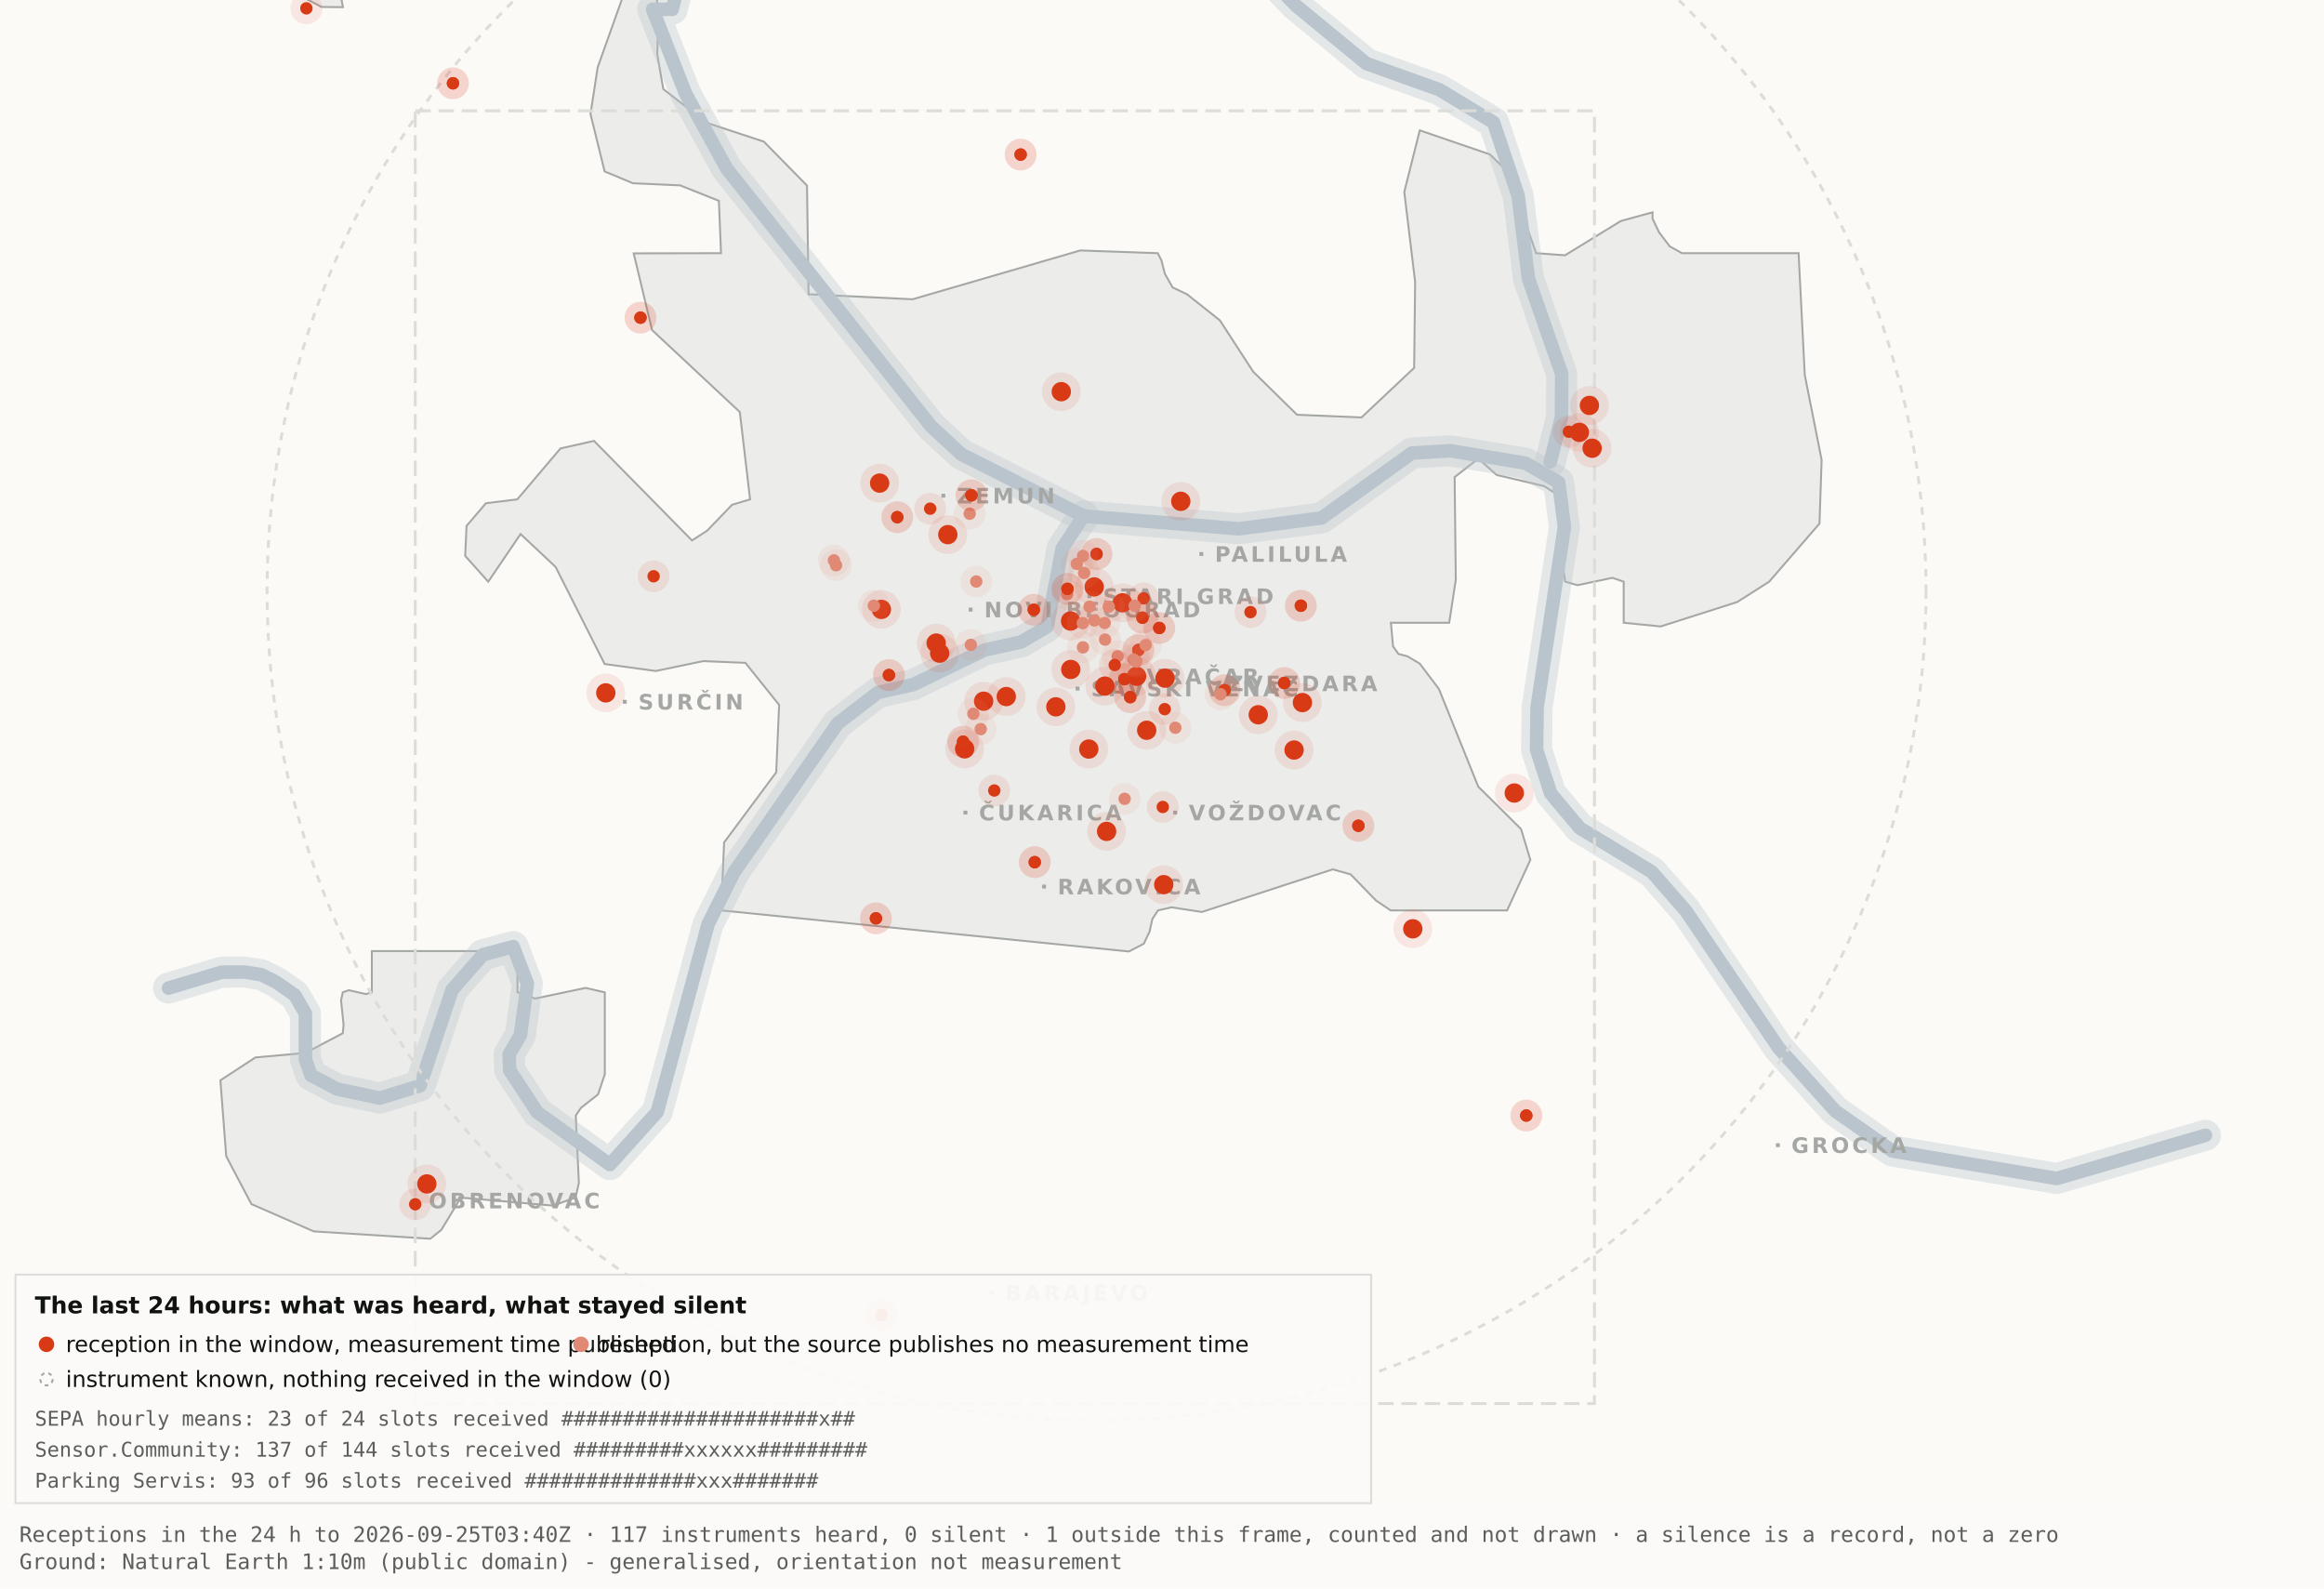
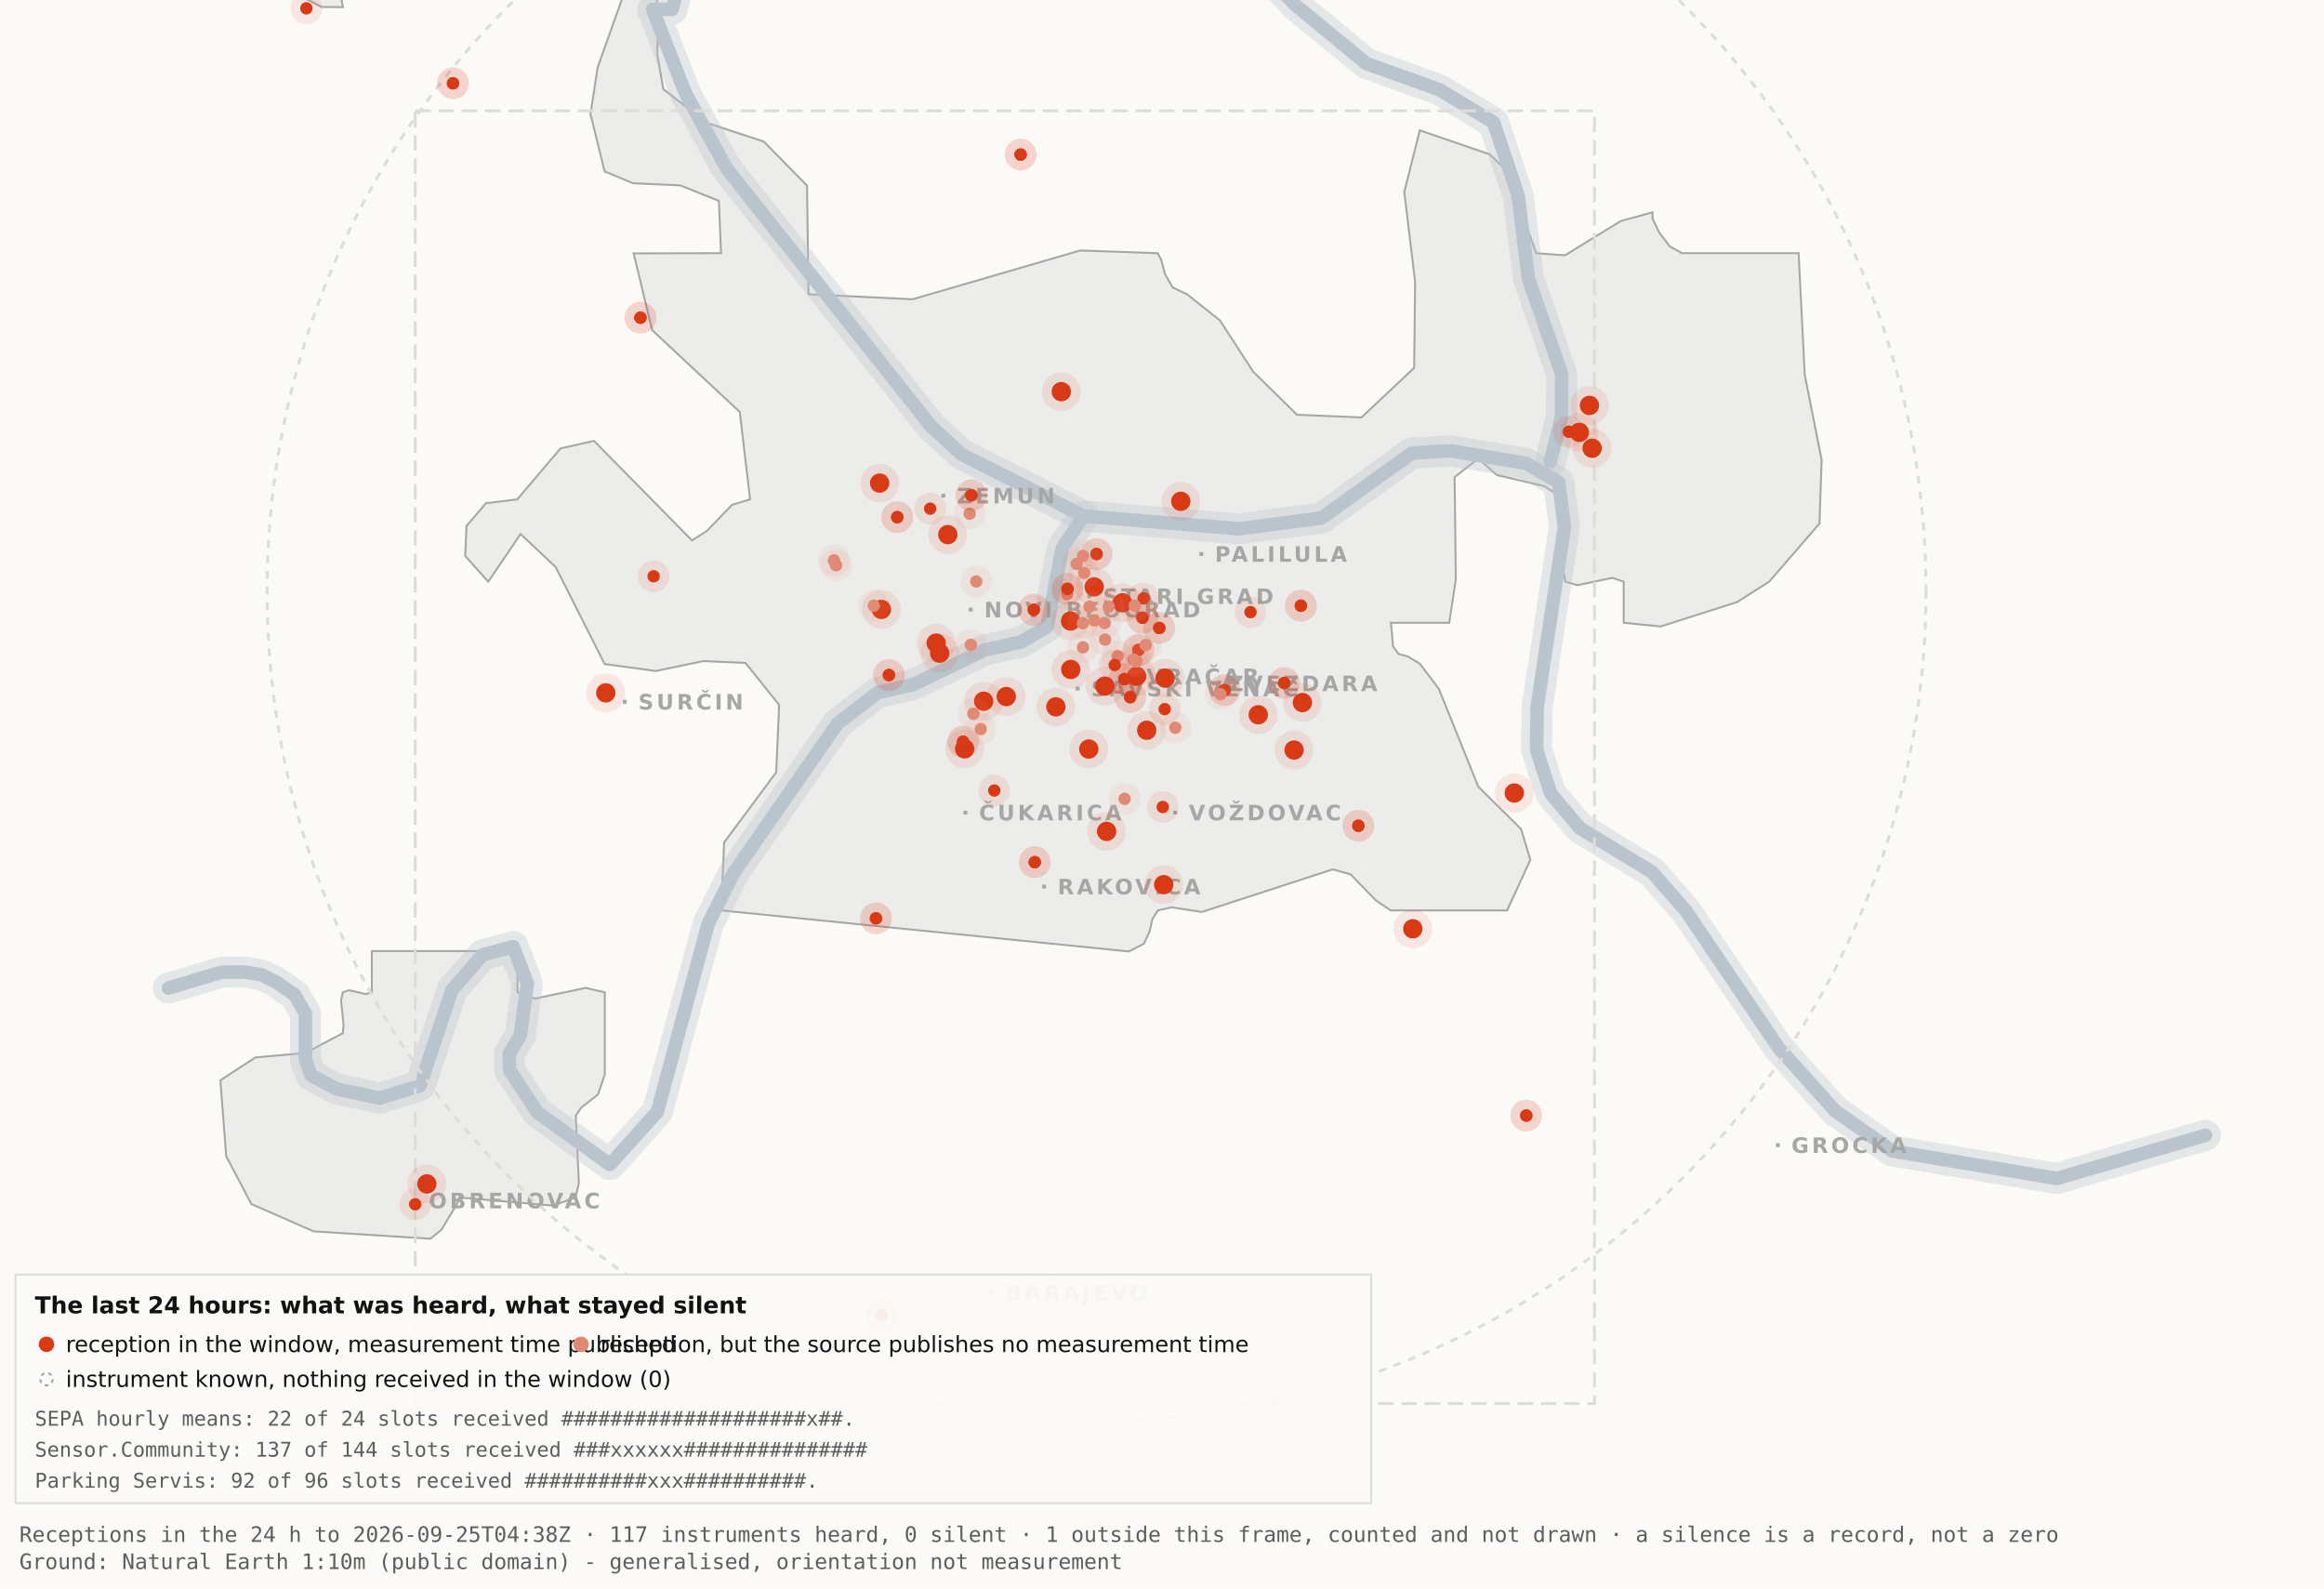
<svg xmlns="http://www.w3.org/2000/svg" viewBox="0 0 1200 820" width="1200" height="820" role="img" aria-label="Map 3 - The last 24 hours">
  <rect x="0" y="0" width="1200" height="820" fill="#fbfaf7" />
  <path d="M192.0,-34.8 L192.1,-17.6 L189.5,-19.9 L182.4,-10.7 L176.4,0.2 L177.1,3.7 L166.0,3.6 L138.0,-11.3 L131.8,-17.6 L130.3,-34.7 L134.1,-45.9 L158.3,-76.4 L166.7,-82.3 L177.1,-81.2 L183.0,-72.1 L192.0,-34.8 Z" fill="#ececea" stroke="#a5a7a5" stroke-width="1" fill-rule="evenodd" />
  <path d="M417.5,151.9 L471.2,154.5 L557.8,129.3 L597.8,130.7 L599.7,134.4 L601.5,141.4 L605.5,148.4 L612.9,151.9 L629.9,165.4 L647.1,191.9 L669.7,214.1 L703.0,215.5 L730.2,189.9 L730.7,145.5 L725.1,99.1 L733.1,67.3 L769.3,79.7 L778.2,88.3 L793.2,130.7 L808.1,131.8 L836.9,114.1 L853.3,109.6 L853.3,112.9 L856.7,120.0 L862.2,127.2 L868.5,130.7 L928.7,130.7 L931.9,193.6 L940.6,237.4 L939.5,270.3 L913.5,300.3 L897.0,310.8 L857.5,323.4 L838.4,321.5 L838.4,300.3 L832.6,298.3 L814.6,302.1 L808.2,300.3 L806.9,292.0 L809.7,266.1 L808.2,258.0 L797.4,251.0 L772.8,245.2 L763.3,236.8 L751.1,246.3 L751.7,299.3 L748.3,321.5 L718.2,321.5 L719.3,333.7 L722.1,337.6 L726.7,338.8 L733.1,342.6 L743.0,355.7 L763.3,406.1 L785.4,428.0 L790.2,443.9 L778.2,470.0 L718.1,470.0 L710.5,464.9 L697.4,451.4 L688.2,448.8 L620.6,470.8 L604.9,468.4 L597.9,470.0 L595.0,474.5 L593.6,480.9 L590.6,487.2 L582.9,491.2 L372.4,470.0 L373.9,434.9 L400.8,398.7 L402.3,363.9 L384.9,342.2 L363.1,341.3 L338.6,346.4 L312.2,342.8 L286.9,292.7 L268.8,275.7 L252.1,300.3 L240.2,287.0 L240.9,271.5 L250.9,259.8 L267.1,257.8 L289.4,231.5 L306.7,227.6 L357.3,279.0 L365.1,274.0 L378.0,260.6 L387.3,257.8 L382.0,212.7 L336.7,170.4 L327.2,130.8 L372.3,130.7 L371.2,103.7 L351.2,95.7 L326.8,94.6 L312.2,88.5 L304.9,58.9 L308.6,34.8 L327.3,-17.7 L337.9,-11.0 L340.0,6.7 L339.4,28.1 L342.5,46.0 L364.9,63.4 L394.4,73.1 L416.7,95.8 L417.5,151.9 Z" fill="#ececea" stroke="#a5a7a5" stroke-width="1" fill-rule="evenodd" />
  <path d="M267.2,512.2 L276.3,515.5 L302.4,510.0 L312.3,512.3 L312.3,554.6 L308.8,565.0 L300.0,571.9 L297.3,575.9 L298.9,610.7 L297.2,618.2 L285.6,622.4 L237.1,618.2 L236.3,621.0 L227.9,634.9 L222.2,639.5 L162.0,635.7 L129.8,621.6 L116.8,596.9 L113.8,557.7 L131.9,545.9 L157.6,543.6 L177.0,533.4 L177.4,529.1 L176.1,516.4 L177.0,512.3 L180.1,511.2 L189.0,513.2 L192.0,512.2 L192.0,491.0 L267.2,491.0 L267.2,512.2 Z" fill="#ececea" stroke="#a5a7a5" stroke-width="1" fill-rule="evenodd" />
  <path d="M87.0,510.1 L114.4,501.9 L126.1,501.8 L134.9,503.2 L142.6,507.0 L152.2,513.7 L157.7,523.2 L157.7,546.9 L160.6,555.1 L174.0,562.2 L196.1,566.9 L216.9,560.5 L233.4,511.1 L249.3,492.9 L265.0,488.7 L272.3,507.8 L268.7,534.4 L262.9,544.3 L263.2,552.5 L277.4,574.2 L314.9,601.2 L339.4,574.0 L365.6,477.1 L379.1,450.2 L432.5,373.5 L453.3,357.5 L471.6,353.4 L508.3,335.6 L527.3,331.4 L540.7,323.5 L548.5,283.0 L559.5,266.4" fill="none" stroke="#b9c4cc" stroke-width="16" stroke-opacity="0.35" stroke-linejoin="round" stroke-linecap="round" />
  <path d="M411.7,-177.5 L426.7,-103.9 L394.7,-58.3 L355.0,-26.6 L347.1,4.8 L337.0,4.8 L354.0,48.3 L375.2,87.0 L480.8,220.1 L496.4,234.5 L559.5,266.4 L639.5,273.0 L682.4,267.4 L729.0,233.9 L748.8,232.7 L787.7,239.1 L804.8,249.0 L807.8,272.0 L793.7,365.0 L793.4,387.0 L800.7,409.6 L815.7,427.5 L852.9,450.1 L870.4,470.1 L918.5,541.1 L947.7,573.6 L977.1,594.2 L1062.0,608.4 L1138.8,586.1" fill="none" stroke="#b9c4cc" stroke-width="16" stroke-opacity="0.35" stroke-linejoin="round" stroke-linecap="round" />
  <path d="M534.0,-142.1 L558.9,-95.2 L590.2,-64.2 L638.6,-28.7 L669.2,2.9 L705.5,32.8 L743.2,46.3 L771.2,63.2 L783.9,101.1 L789.2,143.8 L806.4,193.1 L806.3,215.2 L800.5,238.4" fill="none" stroke="#b9c4cc" stroke-width="16" stroke-opacity="0.35" stroke-linejoin="round" stroke-linecap="round" />
  <path d="M87.0,510.1 L114.4,501.9 L126.1,501.8 L134.9,503.2 L142.6,507.0 L152.2,513.7 L157.7,523.2 L157.7,546.9 L160.6,555.1 L174.0,562.2 L196.1,566.9 L216.9,560.5 L233.4,511.1 L249.3,492.9 L265.0,488.7 L272.3,507.8 L268.7,534.4 L262.9,544.3 L263.2,552.5 L277.4,574.2 L314.9,601.2 L339.4,574.0 L365.6,477.1 L379.1,450.2 L432.5,373.5 L453.3,357.5 L471.6,353.4 L508.3,335.6 L527.3,331.4 L540.7,323.5 L548.5,283.0 L559.5,266.4" fill="none" stroke="#b9c4cc" stroke-width="7" stroke-opacity="1" stroke-linejoin="round" stroke-linecap="round" />
  <path d="M411.7,-177.5 L426.7,-103.9 L394.7,-58.3 L355.0,-26.6 L347.1,4.8 L337.0,4.8 L354.0,48.3 L375.2,87.0 L480.8,220.1 L496.4,234.5 L559.5,266.4 L639.5,273.0 L682.4,267.4 L729.0,233.9 L748.8,232.7 L787.7,239.1 L804.8,249.0 L807.8,272.0 L793.7,365.0 L793.4,387.0 L800.7,409.6 L815.7,427.5 L852.9,450.1 L870.4,470.1 L918.5,541.1 L947.7,573.6 L977.1,594.2 L1062.0,608.4 L1138.8,586.1" fill="none" stroke="#b9c4cc" stroke-width="7" stroke-opacity="1" stroke-linejoin="round" stroke-linecap="round" />
  <path d="M534.0,-142.1 L558.9,-95.2 L590.2,-64.2 L638.6,-28.7 L669.2,2.9 L705.5,32.8 L743.2,46.3 L771.2,63.2 L783.9,101.1 L789.2,143.8 L806.4,193.1 L806.3,215.2 L800.5,238.4" fill="none" stroke="#b9c4cc" stroke-width="7" stroke-opacity="1" stroke-linejoin="round" stroke-linecap="round" />
  <rect x="561.5" y="306.8" width="2" height="2" fill="#a5a7a5" />
  <text x="569.5" y="311.8" font-family="Carlito, DejaVu Sans, Arial, sans-serif" font-size="11" font-weight="600" letter-spacing="1.5" fill="#a5a7a5">STARI GRAD</text>
  <rect x="584.0" y="348.2" width="2" height="2" fill="#a5a7a5" />
  <text x="592.0" y="353.2" font-family="Carlito, DejaVu Sans, Arial, sans-serif" font-size="11" font-weight="600" letter-spacing="1.5" fill="#a5a7a5">VRAČAR</text>
  <rect x="555.4" y="354.5" width="2" height="2" fill="#a5a7a5" />
  <text x="563.4" y="359.5" font-family="Carlito, DejaVu Sans, Arial, sans-serif" font-size="11" font-weight="600" letter-spacing="1.5" fill="#a5a7a5">SAVSKI VENAC</text>
  <rect x="500.2" y="313.7" width="2" height="2" fill="#a5a7a5" />
  <text x="508.2" y="318.7" font-family="Carlito, DejaVu Sans, Arial, sans-serif" font-size="11" font-weight="600" letter-spacing="1.5" fill="#a5a7a5">NOVI BEOGRAD</text>
  <rect x="486.1" y="254.9" width="2" height="2" fill="#a5a7a5" />
  <text x="494.1" y="259.9" font-family="Carlito, DejaVu Sans, Arial, sans-serif" font-size="11" font-weight="600" letter-spacing="1.5" fill="#a5a7a5">ZEMUN</text>
  <rect x="619.3" y="285.0" width="2" height="2" fill="#a5a7a5" />
  <text x="627.3" y="290.0" font-family="Carlito, DejaVu Sans, Arial, sans-serif" font-size="11" font-weight="600" letter-spacing="1.5" fill="#a5a7a5">PALILULA</text>
  <rect x="626.1" y="351.8" width="2" height="2" fill="#a5a7a5" />
  <text x="634.1" y="356.8" font-family="Carlito, DejaVu Sans, Arial, sans-serif" font-size="11" font-weight="600" letter-spacing="1.5" fill="#a5a7a5">ZVEZDARA</text>
  <rect x="605.8" y="418.5" width="2" height="2" fill="#a5a7a5" />
  <text x="613.8" y="423.5" font-family="Carlito, DejaVu Sans, Arial, sans-serif" font-size="11" font-weight="600" letter-spacing="1.5" fill="#a5a7a5">VOŽDOVAC</text>
  <rect x="497.5" y="418.5" width="2" height="2" fill="#a5a7a5" />
  <text x="505.5" y="423.5" font-family="Carlito, DejaVu Sans, Arial, sans-serif" font-size="11" font-weight="600" letter-spacing="1.5" fill="#a5a7a5">ČUKARICA</text>
  <rect x="538.1" y="456.7" width="2" height="2" fill="#a5a7a5" />
  <text x="546.1" y="461.7" font-family="Carlito, DejaVu Sans, Arial, sans-serif" font-size="11" font-weight="600" letter-spacing="1.5" fill="#a5a7a5">RAKOVICA</text>
  <rect x="321.6" y="361.3" width="2" height="2" fill="#a5a7a5" />
  <text x="329.6" y="366.3" font-family="Carlito, DejaVu Sans, Arial, sans-serif" font-size="11" font-weight="600" letter-spacing="1.5" fill="#a5a7a5">SURČIN</text>
  <rect x="917.0" y="590.2" width="2" height="2" fill="#a5a7a5" />
  <text x="925.0" y="595.2" font-family="Carlito, DejaVu Sans, Arial, sans-serif" font-size="11" font-weight="600" letter-spacing="1.5" fill="#a5a7a5">GROCKA</text>
  <rect x="213.4" y="618.8" width="2" height="2" fill="#a5a7a5" />
  <text x="221.4" y="623.8" font-family="Carlito, DejaVu Sans, Arial, sans-serif" font-size="11" font-weight="600" letter-spacing="1.5" fill="#a5a7a5">OBRENOVAC</text>
  <rect x="511.0" y="666.4" width="2" height="2" fill="#a5a7a5" />
  <text x="519.0" y="671.4" font-family="Carlito, DejaVu Sans, Arial, sans-serif" font-size="11" font-weight="600" letter-spacing="1.5" fill="#a5a7a5">BARAJEVO</text>
  <rect x="727.5" y="876.2" width="2" height="2" fill="#a5a7a5" />
  <text x="735.5" y="881.2" font-family="Carlito, DejaVu Sans, Arial, sans-serif" font-size="11" font-weight="600" letter-spacing="1.5" fill="#a5a7a5">SOPOT</text>
  <circle cx="566.2" cy="305.1" r="428.3" fill="none" stroke="#dcdcd9" stroke-width="1.5" stroke-dasharray="4 4" />
  <rect x="214.4" y="57.2" width="608.9" height="667.4" fill="none" stroke="#dcdcd9" stroke-width="1.5" stroke-dasharray="8 4" />
  <circle cx="507.9" cy="362.0" r="10" fill="#D93A16" fill-opacity=".10" />
  <circle cx="507.9" cy="362.0" r="5" fill="#D93A16" />
  <circle cx="519.6" cy="359.6" r="10" fill="#D93A16" fill-opacity=".10" />
  <circle cx="519.6" cy="359.6" r="5" fill="#D93A16" />
  <circle cx="498.1" cy="386.6" r="10" fill="#D93A16" fill-opacity=".10" />
  <circle cx="498.1" cy="386.6" r="5" fill="#D93A16" />
  <circle cx="552.8" cy="320.6" r="10" fill="#D93A16" fill-opacity=".10" />
  <circle cx="552.8" cy="320.6" r="5" fill="#D93A16" />
  <circle cx="455.1" cy="314.6" r="10" fill="#D93A16" fill-opacity=".10" />
  <circle cx="455.1" cy="314.6" r="5" fill="#D93A16" />
  <circle cx="548.0" cy="202.2" r="10" fill="#D93A16" fill-opacity=".10" />
  <circle cx="548.0" cy="202.2" r="5" fill="#D93A16" />
  <circle cx="579.6" cy="311.2" r="10" fill="#D93A16" fill-opacity=".10" />
  <circle cx="579.6" cy="311.2" r="5" fill="#D93A16" />
  <circle cx="592.1" cy="377.0" r="10" fill="#D93A16" fill-opacity=".10" />
  <circle cx="592.1" cy="377.0" r="5" fill="#D93A16" />
  <circle cx="562.2" cy="386.7" r="10" fill="#D93A16" fill-opacity=".10" />
  <circle cx="562.2" cy="386.7" r="5" fill="#D93A16" />
  <circle cx="570.5" cy="354.2" r="10" fill="#D93A16" fill-opacity=".10" />
  <circle cx="570.5" cy="354.2" r="5" fill="#D93A16" />
  <circle cx="600.9" cy="456.7" r="10" fill="#D93A16" fill-opacity=".10" />
  <circle cx="600.9" cy="456.7" r="5" fill="#D93A16" />
  <circle cx="609.7" cy="258.8" r="10" fill="#D93A16" fill-opacity=".10" />
  <circle cx="609.7" cy="258.8" r="5" fill="#D93A16" />
  <circle cx="729.5" cy="479.5" r="10" fill="#D93A16" fill-opacity=".10" />
  <circle cx="729.5" cy="479.5" r="5" fill="#D93A16" />
  <circle cx="672.5" cy="362.7" r="10" fill="#D93A16" fill-opacity=".10" />
  <circle cx="672.5" cy="362.7" r="5" fill="#D93A16" />
  <circle cx="552.9" cy="345.6" r="10" fill="#D93A16" fill-opacity=".10" />
  <circle cx="552.9" cy="345.6" r="5" fill="#D93A16" />
  <circle cx="485.2" cy="337.2" r="10" fill="#D93A16" fill-opacity=".10" />
  <circle cx="485.2" cy="337.2" r="5" fill="#D93A16" />
  <circle cx="220.4" cy="611.2" r="10" fill="#D93A16" fill-opacity=".10" />
  <circle cx="220.4" cy="611.2" r="5" fill="#D93A16" />
  <circle cx="483.4" cy="332.0" r="10" fill="#D93A16" fill-opacity=".10" />
  <circle cx="483.4" cy="332.0" r="5" fill="#D93A16" />
  <circle cx="820.7" cy="209.3" r="10" fill="#D93A16" fill-opacity=".10" />
  <circle cx="820.7" cy="209.3" r="5" fill="#D93A16" />
  <circle cx="815.5" cy="223.2" r="10" fill="#D93A16" fill-opacity=".10" />
  <circle cx="815.5" cy="223.2" r="5" fill="#D93A16" />
  <circle cx="822.1" cy="231.4" r="10" fill="#D93A16" fill-opacity=".10" />
  <circle cx="822.1" cy="231.4" r="5" fill="#D93A16" />
  <circle cx="571.4" cy="429.2" r="10" fill="#D93A16" fill-opacity=".10" />
  <circle cx="571.4" cy="429.2" r="5" fill="#D93A16" />
  <circle cx="565.0" cy="303.0" r="10" fill="#D93A16" fill-opacity=".10" />
  <circle cx="565.0" cy="303.0" r="5" fill="#D93A16" />
  <circle cx="668.2" cy="387.2" r="10" fill="#D93A16" fill-opacity=".10" />
  <circle cx="668.2" cy="387.2" r="5" fill="#D93A16" />
  <circle cx="312.8" cy="357.7" r="10" fill="#D93A16" fill-opacity=".10" />
  <circle cx="312.8" cy="357.7" r="5" fill="#D93A16" />
  <circle cx="545.2" cy="364.9" r="10" fill="#D93A16" fill-opacity=".10" />
  <circle cx="545.2" cy="364.9" r="5" fill="#D93A16" />
  <circle cx="781.9" cy="409.4" r="10" fill="#D93A16" fill-opacity=".10" />
  <circle cx="781.9" cy="409.4" r="5" fill="#D93A16" />
  <circle cx="586.9" cy="349.1" r="10" fill="#D93A16" fill-opacity=".10" />
  <circle cx="586.9" cy="349.1" r="5" fill="#D93A16" />
  <circle cx="601.6" cy="350.1" r="10" fill="#D93A16" fill-opacity=".10" />
  <circle cx="601.6" cy="350.1" r="5" fill="#D93A16" />
  <circle cx="649.7" cy="369.0" r="10" fill="#D93A16" fill-opacity=".10" />
  <circle cx="649.7" cy="369.0" r="5" fill="#D93A16" />
  <circle cx="489.4" cy="276.0" r="10" fill="#D93A16" fill-opacity=".10" />
  <circle cx="489.4" cy="276.0" r="5" fill="#D93A16" />
  <circle cx="454.2" cy="249.4" r="10" fill="#D93A16" fill-opacity=".10" />
  <circle cx="454.2" cy="249.4" r="5" fill="#D93A16" />
  <circle cx="534.3" cy="445.1" r="8.2" fill="#D93A16" fill-opacity=".10" />
  <circle cx="534.3" cy="445.1" r="3.2" fill="#D93A16" />
  <circle cx="534.3" cy="445.1" r="8.2" fill="#D93A16" fill-opacity=".10" />
  <circle cx="534.3" cy="445.1" r="3.2" fill="#D93A16" />
  <circle cx="497.3" cy="382.9" r="8.2" fill="#D93A16" fill-opacity=".10" />
  <circle cx="497.3" cy="382.9" r="3.2" fill="#D93A16" />
  <circle cx="497.3" cy="382.9" r="8.2" fill="#D93A16" fill-opacity=".10" />
  <circle cx="497.3" cy="382.9" r="3.2" fill="#D93A16" />
  <circle cx="330.7" cy="164.0" r="8.2" fill="#D93A16" fill-opacity=".10" />
  <circle cx="330.7" cy="164.0" r="3.2" fill="#D93A16" />
  <circle cx="330.7" cy="164.0" r="8.2" fill="#D93A16" fill-opacity=".10" />
  <circle cx="330.7" cy="164.0" r="3.2" fill="#D93A16" />
  <circle cx="583.6" cy="359.9" r="8.2" fill="#D93A16" fill-opacity=".10" />
  <circle cx="583.6" cy="359.9" r="3.2" fill="#D93A16" />
  <circle cx="583.6" cy="359.9" r="8.2" fill="#D93A16" fill-opacity=".10" />
  <circle cx="583.6" cy="359.9" r="3.2" fill="#D93A16" />
  <circle cx="663.1" cy="352.6" r="8.2" fill="#D93A16" fill-opacity=".10" />
  <circle cx="663.1" cy="352.6" r="3.2" fill="#D93A16" />
  <circle cx="663.1" cy="352.6" r="8.2" fill="#D93A16" fill-opacity=".10" />
  <circle cx="663.1" cy="352.6" r="3.2" fill="#D93A16" />
  <circle cx="601.4" cy="366.1" r="8.2" fill="#D93A16" fill-opacity=".10" />
  <circle cx="601.4" cy="366.1" r="3.2" fill="#D93A16" />
  <circle cx="214.4" cy="621.7" r="8.2" fill="#D93A16" fill-opacity=".10" />
  <circle cx="214.4" cy="621.7" r="3.2" fill="#D93A16" />
  <circle cx="463.3" cy="267.0" r="8.2" fill="#D93A16" fill-opacity=".10" />
  <circle cx="463.3" cy="267.0" r="3.2" fill="#D93A16" />
  <circle cx="463.3" cy="267.0" r="8.2" fill="#D93A16" fill-opacity=".10" />
  <circle cx="463.3" cy="267.0" r="3.2" fill="#D93A16" />
  <circle cx="600.4" cy="416.6" r="8.2" fill="#D93A16" fill-opacity=".10" />
  <circle cx="600.4" cy="416.6" r="3.2" fill="#D93A16" />
  <circle cx="671.7" cy="312.7" r="8.2" fill="#D93A16" fill-opacity=".10" />
  <circle cx="671.7" cy="312.7" r="3.2" fill="#D93A16" />
  <circle cx="671.7" cy="312.7" r="8.2" fill="#D93A16" fill-opacity=".10" />
  <circle cx="671.7" cy="312.7" r="3.2" fill="#D93A16" />
  <circle cx="587.8" cy="335.6" r="8.2" fill="#D93A16" fill-opacity=".10" />
  <circle cx="587.8" cy="335.6" r="3.2" fill="#D93A16" />
  <circle cx="587.8" cy="335.6" r="8.2" fill="#D93A16" fill-opacity=".10" />
  <circle cx="587.8" cy="335.6" r="3.2" fill="#D93A16" />
  <circle cx="455.2" cy="678.9" r="8.2" fill="#D93A16" fill-opacity=".10" />
  <circle cx="455.2" cy="678.9" r="3.2" fill="#D93A16" />
  <circle cx="455.2" cy="678.9" r="8.2" fill="#D93A16" fill-opacity=".10" />
  <circle cx="455.2" cy="678.9" r="3.2" fill="#D93A16" />
  <circle cx="590.5" cy="308.9" r="8.2" fill="#D93A16" fill-opacity=".10" />
  <circle cx="590.5" cy="308.9" r="3.2" fill="#D93A16" />
  <circle cx="598.6" cy="324.2" r="8.2" fill="#D93A16" fill-opacity=".10" />
  <circle cx="598.6" cy="324.2" r="3.2" fill="#D93A16" />
  <circle cx="598.6" cy="324.2" r="8.2" fill="#D93A16" fill-opacity=".10" />
  <circle cx="598.6" cy="324.2" r="3.2" fill="#D93A16" />
  <circle cx="233.9" cy="43.0" r="8.2" fill="#D93A16" fill-opacity=".10" />
  <circle cx="233.9" cy="43.0" r="3.2" fill="#D93A16" />
  <circle cx="233.9" cy="43.0" r="8.2" fill="#D93A16" fill-opacity=".10" />
  <circle cx="233.9" cy="43.0" r="3.2" fill="#D93A16" />
  <circle cx="566.2" cy="286.0" r="8.2" fill="#D93A16" fill-opacity=".10" />
  <circle cx="566.2" cy="286.0" r="3.2" fill="#D93A16" />
  <circle cx="566.2" cy="286.0" r="8.2" fill="#D93A16" fill-opacity=".10" />
  <circle cx="566.2" cy="286.0" r="3.2" fill="#D93A16" />
  <circle cx="589.9" cy="318.9" r="8.2" fill="#D93A16" fill-opacity=".10" />
  <circle cx="589.9" cy="318.9" r="3.2" fill="#D93A16" />
  <circle cx="589.9" cy="318.9" r="8.2" fill="#D93A16" fill-opacity=".10" />
  <circle cx="589.9" cy="318.9" r="3.2" fill="#D93A16" />
  <circle cx="701.4" cy="426.3" r="8.2" fill="#D93A16" fill-opacity=".10" />
  <circle cx="701.4" cy="426.3" r="3.2" fill="#D93A16" />
  <circle cx="701.4" cy="426.3" r="8.2" fill="#D93A16" fill-opacity=".10" />
  <circle cx="701.4" cy="426.3" r="3.2" fill="#D93A16" />
  <circle cx="480.3" cy="262.6" r="8.2" fill="#D93A16" fill-opacity=".10" />
  <circle cx="480.3" cy="262.6" r="3.2" fill="#D93A16" />
  <circle cx="533.8" cy="314.8" r="8.2" fill="#D93A16" fill-opacity=".10" />
  <circle cx="533.8" cy="314.8" r="3.2" fill="#D93A16" />
  <circle cx="533.8" cy="314.8" r="8.2" fill="#D93A16" fill-opacity=".10" />
  <circle cx="533.8" cy="314.8" r="3.2" fill="#D93A16" />
  <circle cx="527.0" cy="79.8" r="8.2" fill="#D93A16" fill-opacity=".10" />
  <circle cx="527.0" cy="79.8" r="3.2" fill="#D93A16" />
  <circle cx="527.0" cy="79.8" r="8.2" fill="#D93A16" fill-opacity=".10" />
  <circle cx="527.0" cy="79.8" r="3.2" fill="#D93A16" />
  <circle cx="788.1" cy="575.9" r="8.2" fill="#D93A16" fill-opacity=".10" />
  <circle cx="788.1" cy="575.9" r="3.2" fill="#D93A16" />
  <circle cx="788.1" cy="575.9" r="8.2" fill="#D93A16" fill-opacity=".10" />
  <circle cx="788.1" cy="575.9" r="3.2" fill="#D93A16" />
  <circle cx="580.6" cy="350.6" r="8.2" fill="#D93A16" fill-opacity=".10" />
  <circle cx="580.6" cy="350.6" r="3.2" fill="#D93A16" />
  <circle cx="580.6" cy="350.6" r="8.2" fill="#D93A16" fill-opacity=".10" />
  <circle cx="580.6" cy="350.6" r="3.2" fill="#D93A16" />
  <circle cx="452.3" cy="474.1" r="8.2" fill="#D93A16" fill-opacity=".10" />
  <circle cx="452.3" cy="474.1" r="3.2" fill="#D93A16" />
  <circle cx="452.3" cy="474.1" r="8.2" fill="#D93A16" fill-opacity=".10" />
  <circle cx="452.3" cy="474.1" r="3.2" fill="#D93A16" />
  <circle cx="632.3" cy="356.3" r="8.2" fill="#D93A16" fill-opacity=".10" />
  <circle cx="632.3" cy="356.3" r="3.2" fill="#D93A16" />
  <circle cx="632.3" cy="356.3" r="8.2" fill="#D93A16" fill-opacity=".10" />
  <circle cx="632.3" cy="356.3" r="3.2" fill="#D93A16" />
  <circle cx="158.2" cy="4.3" r="8.2" fill="#D93A16" fill-opacity=".10" />
  <circle cx="158.2" cy="4.3" r="3.2" fill="#D93A16" />
  <circle cx="459.0" cy="348.5" r="8.2" fill="#D93A16" fill-opacity=".10" />
  <circle cx="459.0" cy="348.5" r="3.2" fill="#D93A16" />
  <circle cx="459.0" cy="348.5" r="8.2" fill="#D93A16" fill-opacity=".10" />
  <circle cx="459.0" cy="348.5" r="3.2" fill="#D93A16" />
  <circle cx="645.7" cy="316.0" r="8.2" fill="#D93A16" fill-opacity=".10" />
  <circle cx="645.7" cy="316.0" r="3.2" fill="#D93A16" />
  <circle cx="585.3" cy="340.5" r="8.2" fill="#e08a75" fill-opacity=".10" />
  <circle cx="585.3" cy="340.5" r="3.2" fill="#e08a75" />
  <circle cx="585.9" cy="312.7" r="8.2" fill="#e08a75" fill-opacity=".10" />
  <circle cx="585.9" cy="312.7" r="3.2" fill="#e08a75" />
  <circle cx="559.2" cy="334.2" r="8.2" fill="#e08a75" fill-opacity=".10" />
  <circle cx="559.2" cy="334.2" r="3.2" fill="#e08a75" />
  <circle cx="570.6" cy="330.2" r="8.2" fill="#e08a75" fill-opacity=".10" />
  <circle cx="570.6" cy="330.2" r="3.2" fill="#e08a75" />
  <circle cx="562.6" cy="313.2" r="8.2" fill="#e08a75" fill-opacity=".10" />
  <circle cx="562.6" cy="313.2" r="3.2" fill="#e08a75" />
  <circle cx="500.7" cy="265.2" r="8.2" fill="#e08a75" fill-opacity=".10" />
  <circle cx="500.7" cy="265.2" r="3.2" fill="#e08a75" />
  <circle cx="570.4" cy="321.6" r="8.2" fill="#e08a75" fill-opacity=".10" />
  <circle cx="570.4" cy="321.6" r="3.2" fill="#e08a75" />
  <circle cx="591.6" cy="333.0" r="8.2" fill="#e08a75" fill-opacity=".10" />
  <circle cx="591.6" cy="333.0" r="3.2" fill="#e08a75" />
  <circle cx="565.1" cy="320.3" r="8.2" fill="#e08a75" fill-opacity=".10" />
  <circle cx="565.1" cy="320.3" r="3.2" fill="#e08a75" />
  <circle cx="502.6" cy="368.5" r="8.2" fill="#e08a75" fill-opacity=".10" />
  <circle cx="502.6" cy="368.5" r="3.2" fill="#e08a75" />
  <circle cx="501.3" cy="332.9" r="8.2" fill="#e08a75" fill-opacity=".10" />
  <circle cx="501.3" cy="332.9" r="3.2" fill="#e08a75" />
  <circle cx="451.2" cy="312.7" r="8.2" fill="#e08a75" fill-opacity=".10" />
  <circle cx="451.2" cy="312.7" r="3.2" fill="#e08a75" />
  <circle cx="431.7" cy="291.8" r="8.2" fill="#e08a75" fill-opacity=".10" />
  <circle cx="431.7" cy="291.8" r="3.2" fill="#e08a75" />
  <circle cx="630.2" cy="358.4" r="8.2" fill="#e08a75" fill-opacity=".10" />
  <circle cx="630.2" cy="358.4" r="3.2" fill="#e08a75" />
  <circle cx="551.0" cy="306.7" r="8.2" fill="#e08a75" fill-opacity=".10" />
  <circle cx="551.0" cy="306.7" r="3.2" fill="#e08a75" />
  <circle cx="559.8" cy="295.8" r="8.2" fill="#e08a75" fill-opacity=".10" />
  <circle cx="559.8" cy="295.8" r="3.2" fill="#e08a75" />
  <circle cx="559.1" cy="321.7" r="8.2" fill="#e08a75" fill-opacity=".10" />
  <circle cx="559.1" cy="321.7" r="3.2" fill="#e08a75" />
  <circle cx="606.9" cy="375.7" r="8.2" fill="#e08a75" fill-opacity=".10" />
  <circle cx="606.9" cy="375.7" r="3.2" fill="#e08a75" />
  <circle cx="430.6" cy="289.3" r="8.2" fill="#e08a75" fill-opacity=".10" />
  <circle cx="430.6" cy="289.3" r="3.2" fill="#e08a75" />
  <circle cx="559.2" cy="287.0" r="8.2" fill="#e08a75" fill-opacity=".10" />
  <circle cx="559.2" cy="287.0" r="3.2" fill="#e08a75" />
  <circle cx="504.1" cy="300.2" r="8.2" fill="#e08a75" fill-opacity=".10" />
  <circle cx="504.1" cy="300.2" r="3.2" fill="#e08a75" />
  <circle cx="572.5" cy="313.2" r="8.2" fill="#e08a75" fill-opacity=".10" />
  <circle cx="572.5" cy="313.2" r="3.2" fill="#e08a75" />
  <circle cx="577.1" cy="338.8" r="8.2" fill="#e08a75" fill-opacity=".10" />
  <circle cx="577.1" cy="338.8" r="3.2" fill="#e08a75" />
  <circle cx="580.7" cy="412.4" r="8.2" fill="#e08a75" fill-opacity=".10" />
  <circle cx="580.7" cy="412.4" r="3.2" fill="#e08a75" />
  <circle cx="556.0" cy="291.1" r="8.2" fill="#e08a75" fill-opacity=".10" />
  <circle cx="556.0" cy="291.1" r="3.2" fill="#e08a75" />
  <circle cx="586.8" cy="341.5" r="8.2" fill="#e08a75" fill-opacity=".10" />
  <circle cx="586.8" cy="341.5" r="3.2" fill="#e08a75" />
  <circle cx="506.4" cy="376.4" r="8.2" fill="#e08a75" fill-opacity=".10" />
  <circle cx="506.4" cy="376.4" r="3.2" fill="#e08a75" />
  <circle cx="575.6" cy="343.3" r="8.2" fill="#D93A16" fill-opacity=".10" />
  <circle cx="575.6" cy="343.3" r="3.2" fill="#D93A16" />
  <circle cx="513.4" cy="408.1" r="8.2" fill="#D93A16" fill-opacity=".10" />
  <circle cx="513.4" cy="408.1" r="3.2" fill="#D93A16" />
  <circle cx="337.5" cy="297.5" r="8.2" fill="#D93A16" fill-opacity=".10" />
  <circle cx="337.5" cy="297.5" r="3.2" fill="#D93A16" />
  <circle cx="551.2" cy="304.0" r="8.2" fill="#D93A16" fill-opacity=".10" />
  <circle cx="551.2" cy="304.0" r="3.2" fill="#D93A16" />
  <circle cx="501.6" cy="255.7" r="8.2" fill="#D93A16" fill-opacity=".10" />
  <circle cx="501.6" cy="255.7" r="3.2" fill="#D93A16" />
  <circle cx="551.2" cy="304.0" r="8.2" fill="#D93A16" fill-opacity=".10" />
  <circle cx="551.2" cy="304.0" r="3.2" fill="#D93A16" />
  <circle cx="810.1" cy="222.9" r="8.2" fill="#D93A16" fill-opacity=".10" />
  <circle cx="810.1" cy="222.9" r="3.2" fill="#D93A16" />
  <circle cx="501.6" cy="255.7" r="8.2" fill="#D93A16" fill-opacity=".10" />
  <circle cx="501.6" cy="255.7" r="3.2" fill="#D93A16" />
  <g transform="translate(0 650)">
    <rect x="8" y="8" width="700" height="118" fill="#fbfaf7" fill-opacity=".94" stroke="#dcdcd9" />
    <text x="18" y="28" font-family="Carlito, DejaVu Sans, Arial, sans-serif" font-size="12" font-weight="700" fill="#111311">The last 24 hours: what was heard, what stayed silent</text>
    <circle cx="24" cy="44" r="4" fill="#D93A16" />
    <text x="34" y="48" font-family="Carlito, DejaVu Sans, Arial, sans-serif" font-size="11.5" fill="#111311">reception in the window, measurement time published</text>
    <circle cx="300" cy="44" r="4" fill="#e08a75" />
    <text x="310" y="48" font-family="Carlito, DejaVu Sans, Arial, sans-serif" font-size="11.5" fill="#111311">reception, but the source publishes no measurement time</text>
    <circle cx="24" cy="62" r="3.2" fill="none" stroke="#a5a7a5" stroke-dasharray="2 2" />
    <text x="34" y="66" font-family="Carlito, DejaVu Sans, Arial, sans-serif" font-size="11.5" fill="#111311">instrument known, nothing received in the window (0)</text>
-     <text x="18" y="86" font-family="DejaVu Sans Mono, Menlo, monospace" font-size="10.5" fill="#5c5e5c">SEPA hourly means: 23 of 24 slots received  #####################x##</text>
-     <text x="18" y="102" font-family="DejaVu Sans Mono, Menlo, monospace" font-size="10.5" fill="#5c5e5c">Sensor.Community: 137 of 144 slots received  #########xxxxxx#########</text>
-     <text x="18" y="118" font-family="DejaVu Sans Mono, Menlo, monospace" font-size="10.5" fill="#5c5e5c">Parking Servis: 93 of 96 slots received  ##############xxx#######</text>
+     <text x="18" y="86" font-family="DejaVu Sans Mono, Menlo, monospace" font-size="10.5" fill="#5c5e5c">SEPA hourly means: 22 of 24 slots received  ####################x##.</text>
+     <text x="18" y="102" font-family="DejaVu Sans Mono, Menlo, monospace" font-size="10.5" fill="#5c5e5c">Sensor.Community: 137 of 144 slots received  ###xxxxxx###############</text>
+     <text x="18" y="118" font-family="DejaVu Sans Mono, Menlo, monospace" font-size="10.5" fill="#5c5e5c">Parking Servis: 92 of 96 slots received  ##########xxx##########.</text>
  </g>
  <rect x="0" y="778" width="1200" height="42" fill="#fbfaf7" fill-opacity=".94" />
-   <text x="10" y="796" font-family="DejaVu Sans Mono, Menlo, monospace" font-size="11" fill="#5c5e5c">Receptions in the 24 h to 2026-09-25T03:40Z  ·  117 instruments heard, 0 silent  ·  1 outside this frame, counted and not drawn  ·  a silence is a record, not a zero</text>
+   <text x="10" y="796" font-family="DejaVu Sans Mono, Menlo, monospace" font-size="11" fill="#5c5e5c">Receptions in the 24 h to 2026-09-25T04:38Z  ·  117 instruments heard, 0 silent  ·  1 outside this frame, counted and not drawn  ·  a silence is a record, not a zero</text>
  <text x="10" y="810" font-family="DejaVu Sans Mono, Menlo, monospace" font-size="11" fill="#5c5e5c">Ground: Natural Earth 1:10m (public domain) - generalised, orientation not measurement</text>
</svg>
